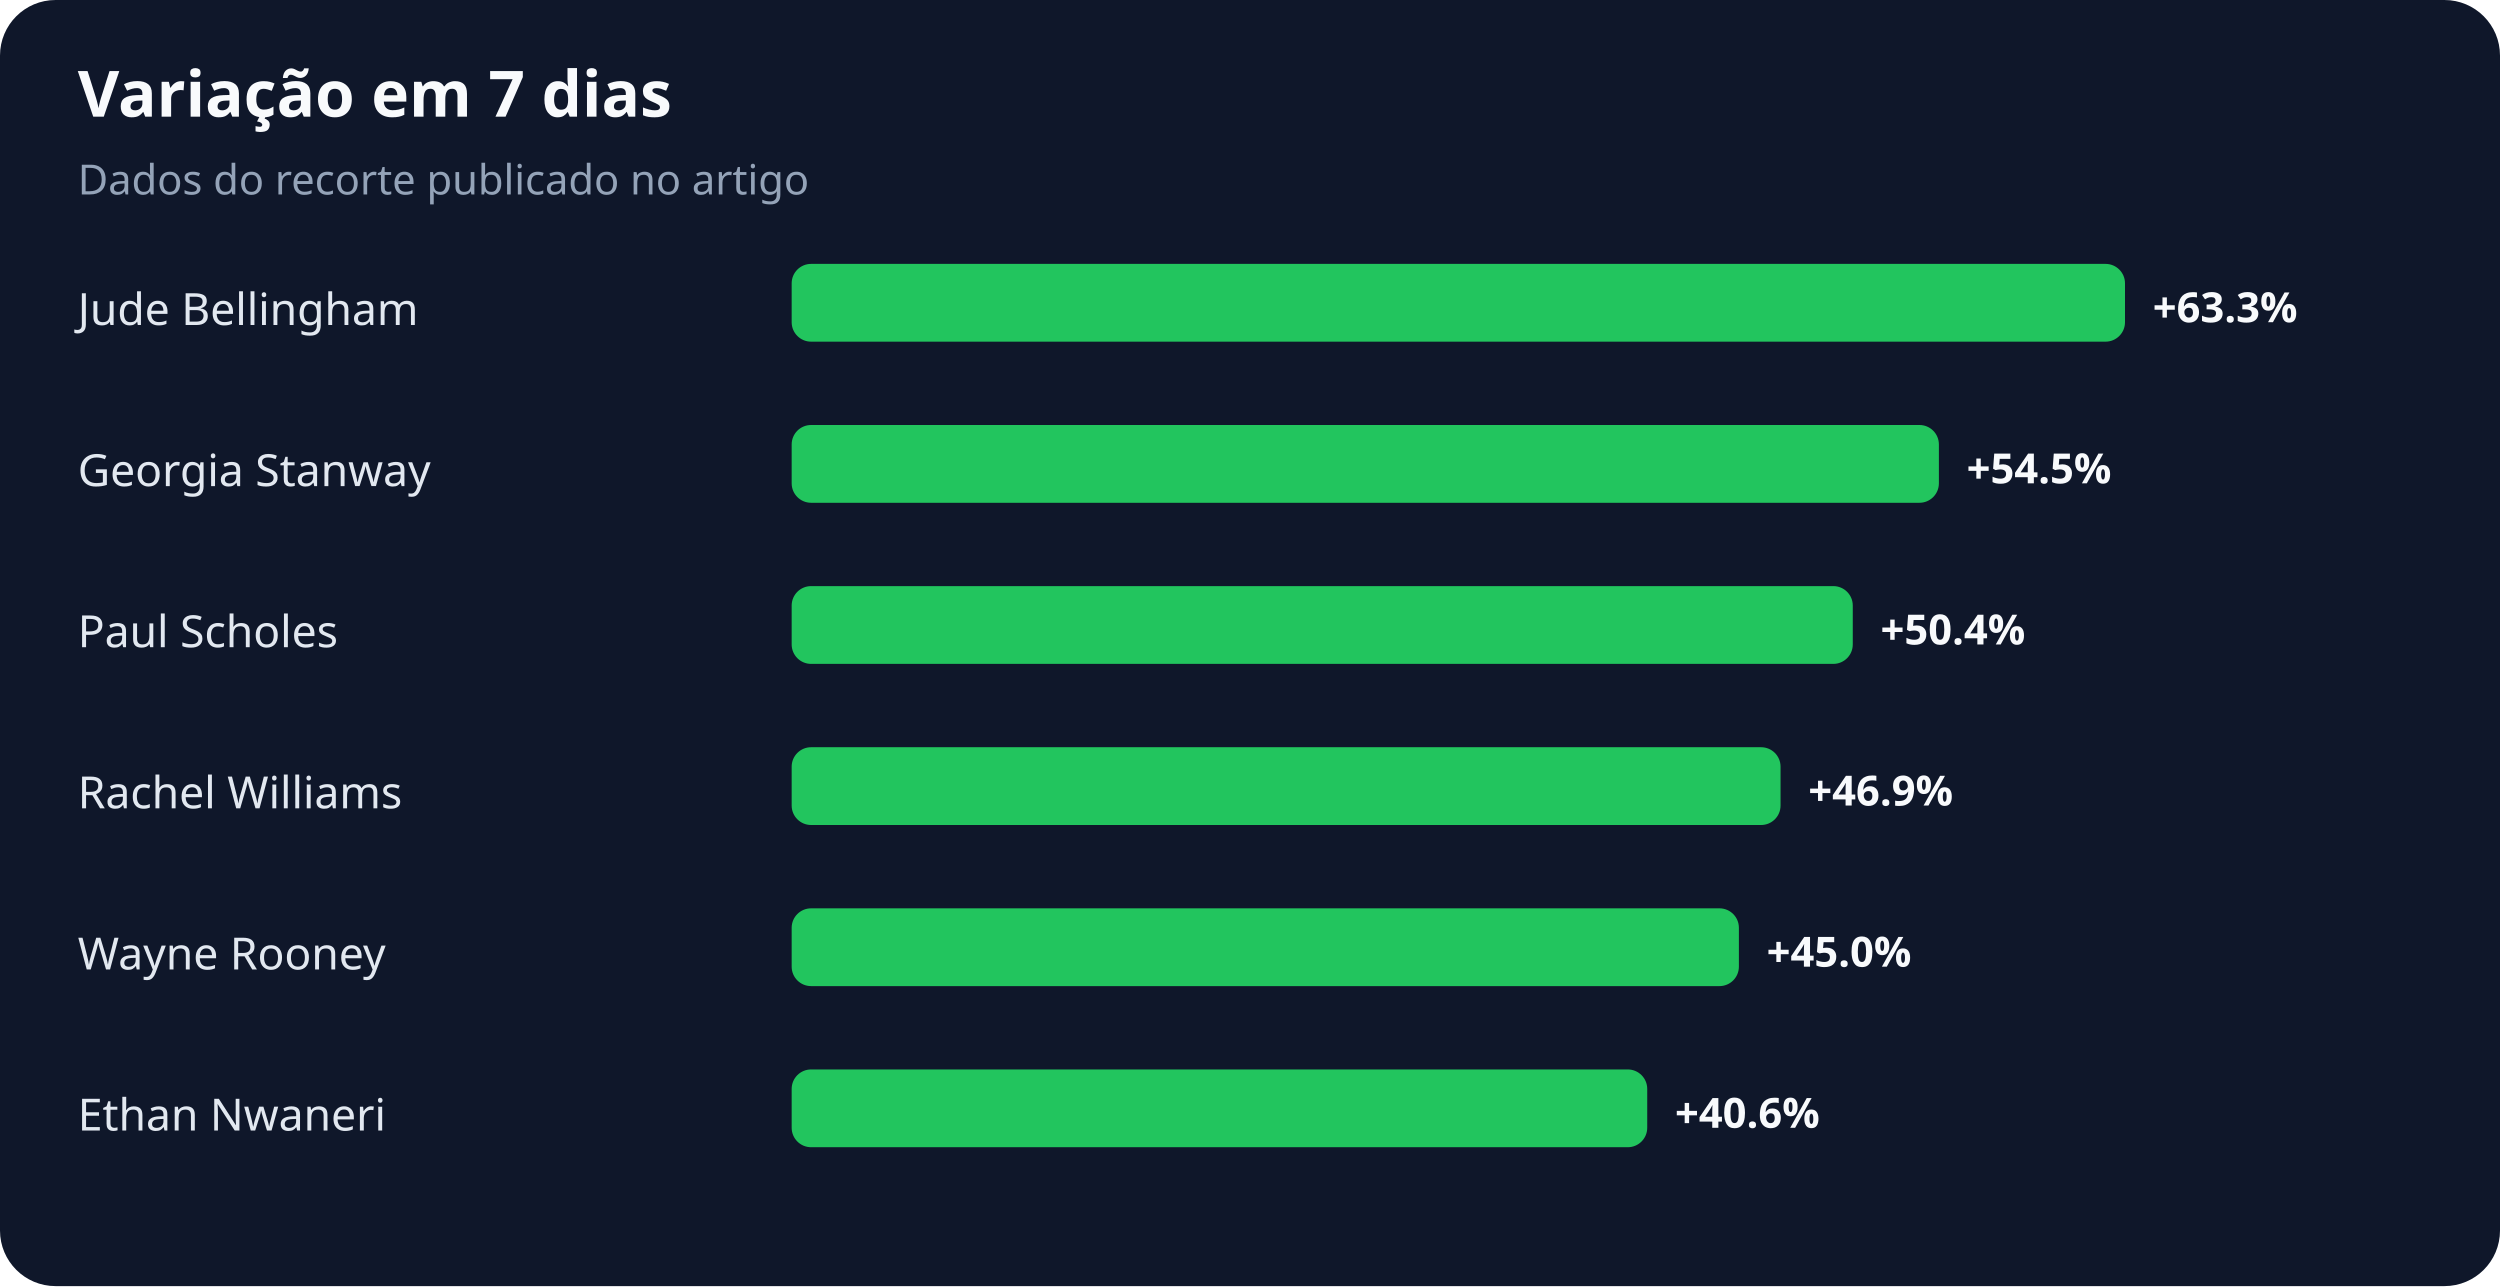
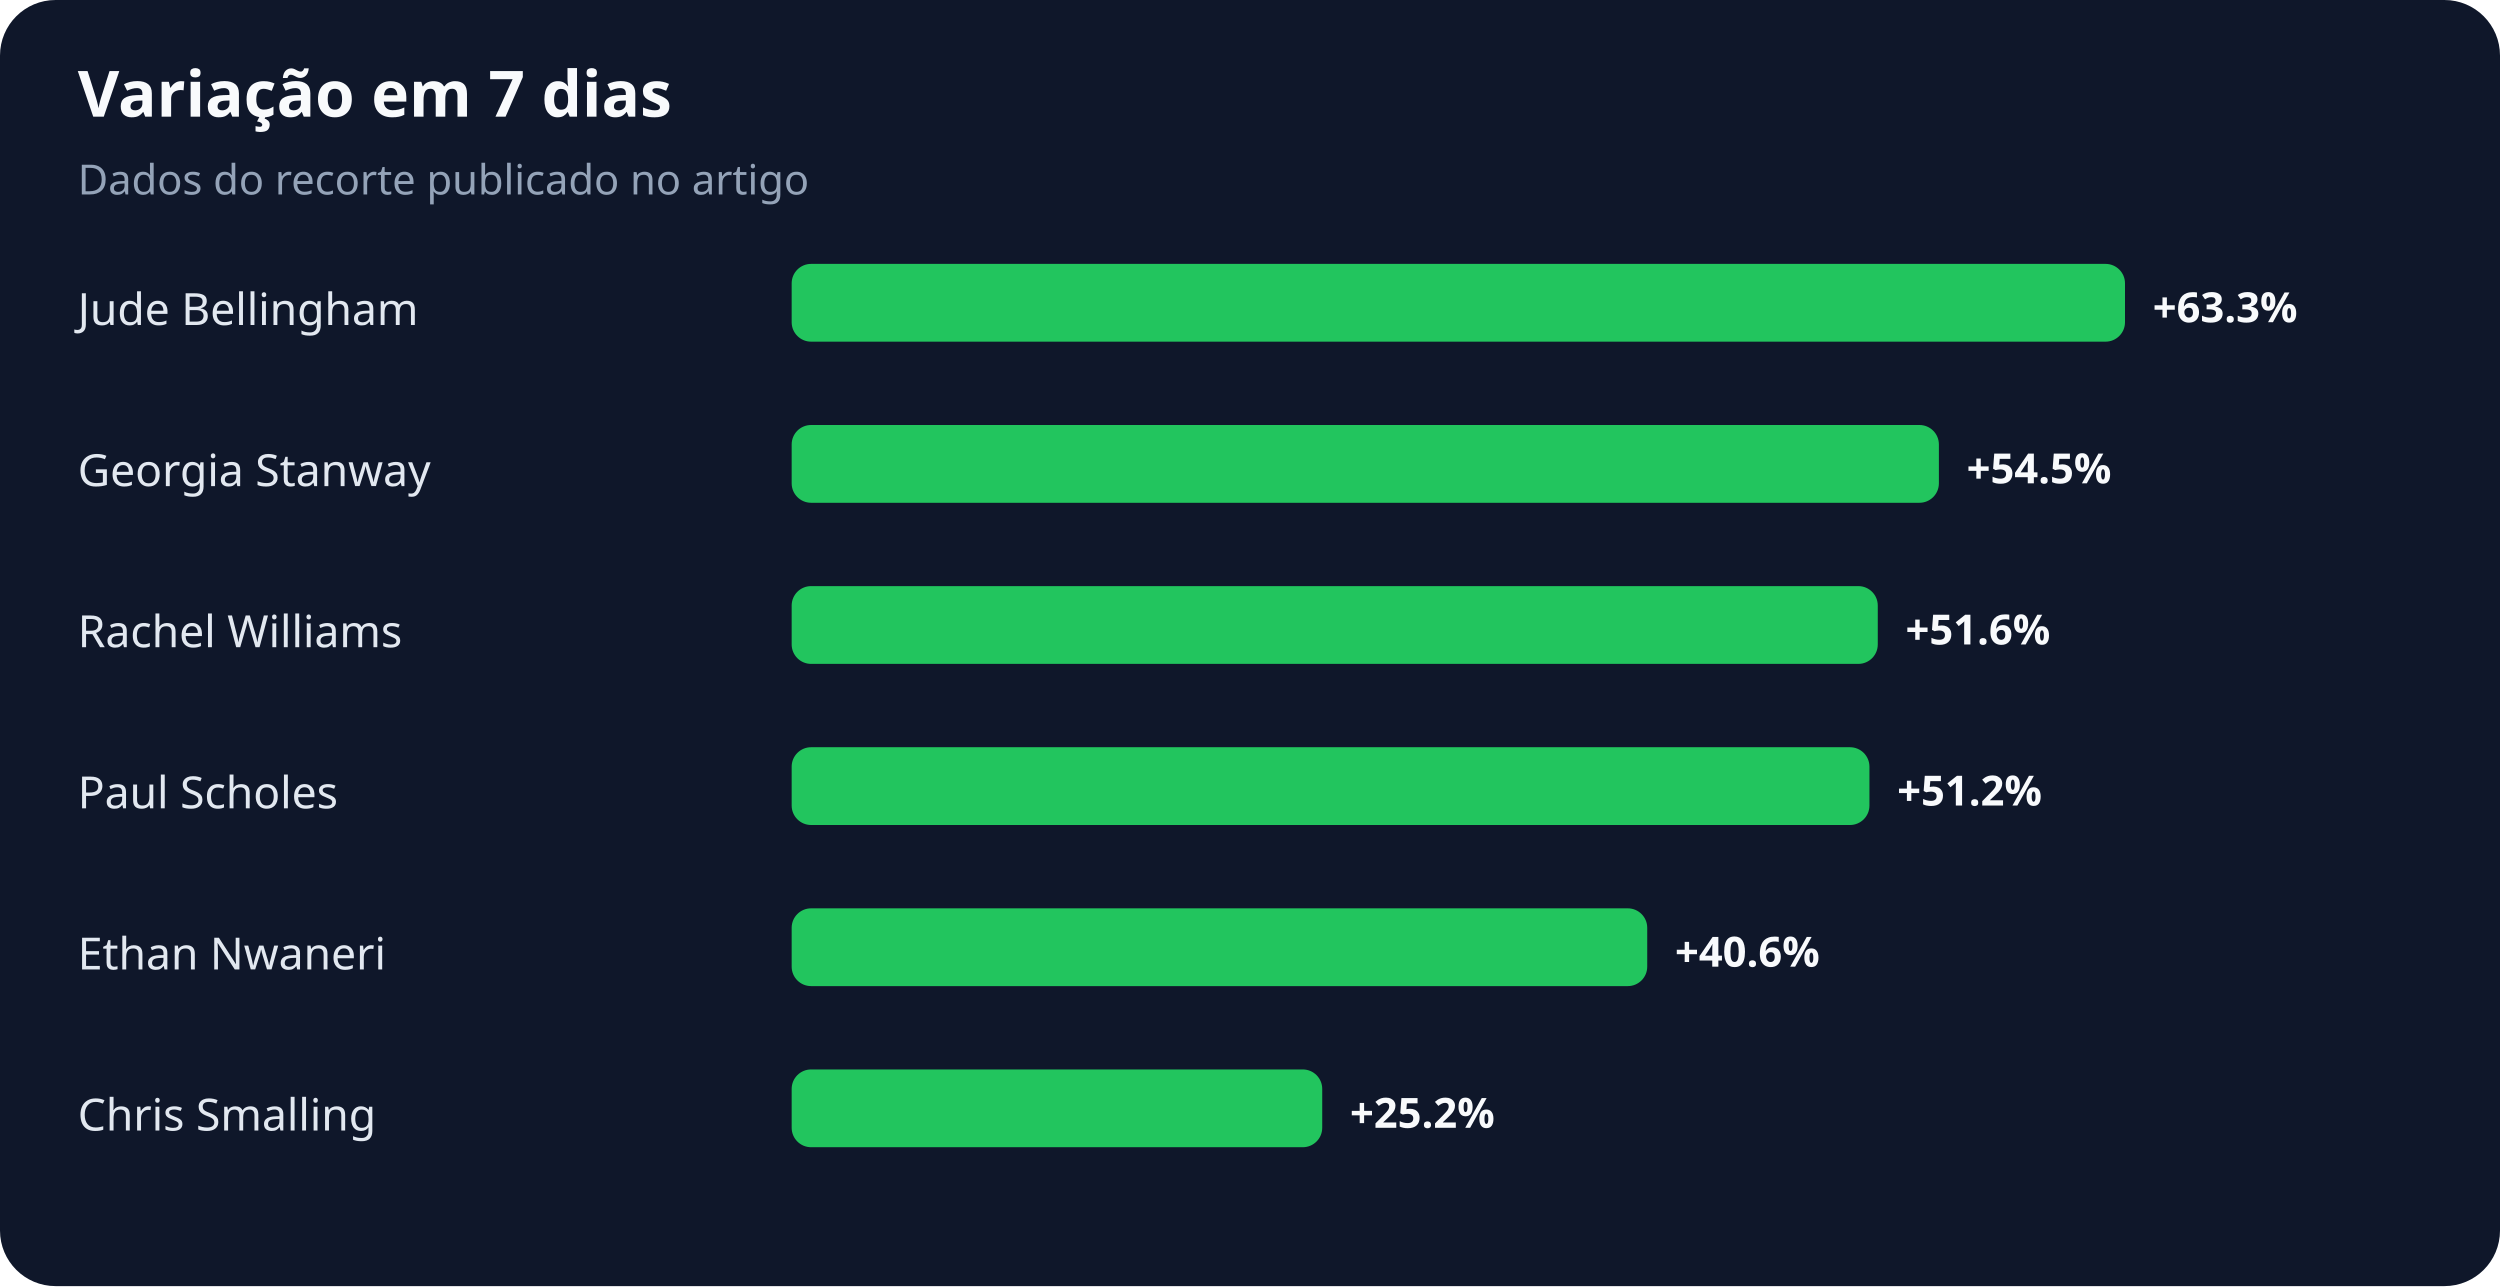
<svg xmlns="http://www.w3.org/2000/svg" width="900" height="463" viewBox="0 0 900 463" role="img" aria-labelledby="title desc">
  <rect width="100%" height="100%" rx="20" fill="#0f172a" />
  <text x="28" y="42" fill="#f8fafc" font-family="system-ui,sans-serif" font-size="23" font-weight="700">Variação em 7 dias</text>
  <text x="28" y="70" fill="#94a3b8" font-family="system-ui,sans-serif" font-size="15">Dados do recorte publicado no artigo</text>
  <text x="28" y="117" fill="#e2e8f0" font-family="system-ui,sans-serif" font-size="16">Jude Bellingham</text>
  <rect x="285" y="95" width="480" height="28" rx="7" fill="#22c55e" />
  <text x="775" y="116" fill="#f8fafc" font-family="system-ui,sans-serif" font-size="15" font-weight="700">+63.3%</text>
  <text x="28" y="175" fill="#e2e8f0" font-family="system-ui,sans-serif" font-size="16">Georgia Stanway</text>
  <rect x="285" y="153" width="413" height="28" rx="7" fill="#22c55e" />
  <text x="708" y="174" fill="#f8fafc" font-family="system-ui,sans-serif" font-size="15" font-weight="700">+54.5%</text>
-   <text x="28" y="233" fill="#e2e8f0" font-family="system-ui,sans-serif" font-size="16">Paul Scholes</text>
-   <rect x="285" y="211" width="382" height="28" rx="7" fill="#22c55e" />
-   <text x="677" y="232" fill="#f8fafc" font-family="system-ui,sans-serif" font-size="15" font-weight="700">+50.4%</text>
-   <text x="28" y="291" fill="#e2e8f0" font-family="system-ui,sans-serif" font-size="16">Rachel Williams</text>
-   <rect x="285" y="269" width="356" height="28" rx="7" fill="#22c55e" />
-   <text x="651" y="290" fill="#f8fafc" font-family="system-ui,sans-serif" font-size="15" font-weight="700">+46.9%</text>
-   <text x="28" y="349" fill="#e2e8f0" font-family="system-ui,sans-serif" font-size="16">Wayne Rooney</text>
-   <rect x="285" y="327" width="341" height="28" rx="7" fill="#22c55e" />
-   <text x="636" y="348" fill="#f8fafc" font-family="system-ui,sans-serif" font-size="15" font-weight="700">+45.0%</text>
-   <text x="28" y="407" fill="#e2e8f0" font-family="system-ui,sans-serif" font-size="16">Ethan Nwaneri</text>
-   <rect x="285" y="385" width="308" height="28" rx="7" fill="#22c55e" />
-   <text x="603" y="406" fill="#f8fafc" font-family="system-ui,sans-serif" font-size="15" font-weight="700">+40.6%</text>
+   <text x="28" y="233" fill="#e2e8f0" font-family="system-ui,sans-serif" font-size="16">Rachel Williams</text>
+   <rect x="285" y="211" width="391" height="28" rx="7" fill="#22c55e" />
+   <text x="686" y="232" fill="#f8fafc" font-family="system-ui,sans-serif" font-size="15" font-weight="700">+51.6%</text>
+   <text x="28" y="291" fill="#e2e8f0" font-family="system-ui,sans-serif" font-size="16">Paul Scholes</text>
+   <rect x="285" y="269" width="388" height="28" rx="7" fill="#22c55e" />
+   <text x="683" y="290" fill="#f8fafc" font-family="system-ui,sans-serif" font-size="15" font-weight="700">+51.2%</text>
+   <text x="28" y="349" fill="#e2e8f0" font-family="system-ui,sans-serif" font-size="16">Ethan Nwaneri</text>
+   <rect x="285" y="327" width="308" height="28" rx="7" fill="#22c55e" />
+   <text x="603" y="348" fill="#f8fafc" font-family="system-ui,sans-serif" font-size="15" font-weight="700">+40.6%</text>
+   <text x="28" y="407" fill="#e2e8f0" font-family="system-ui,sans-serif" font-size="16">Chris Smalling</text>
+   <rect x="285" y="385" width="191" height="28" rx="7" fill="#22c55e" />
+   <text x="486" y="406" fill="#f8fafc" font-family="system-ui,sans-serif" font-size="15" font-weight="700">+25.2%</text>
</svg>
